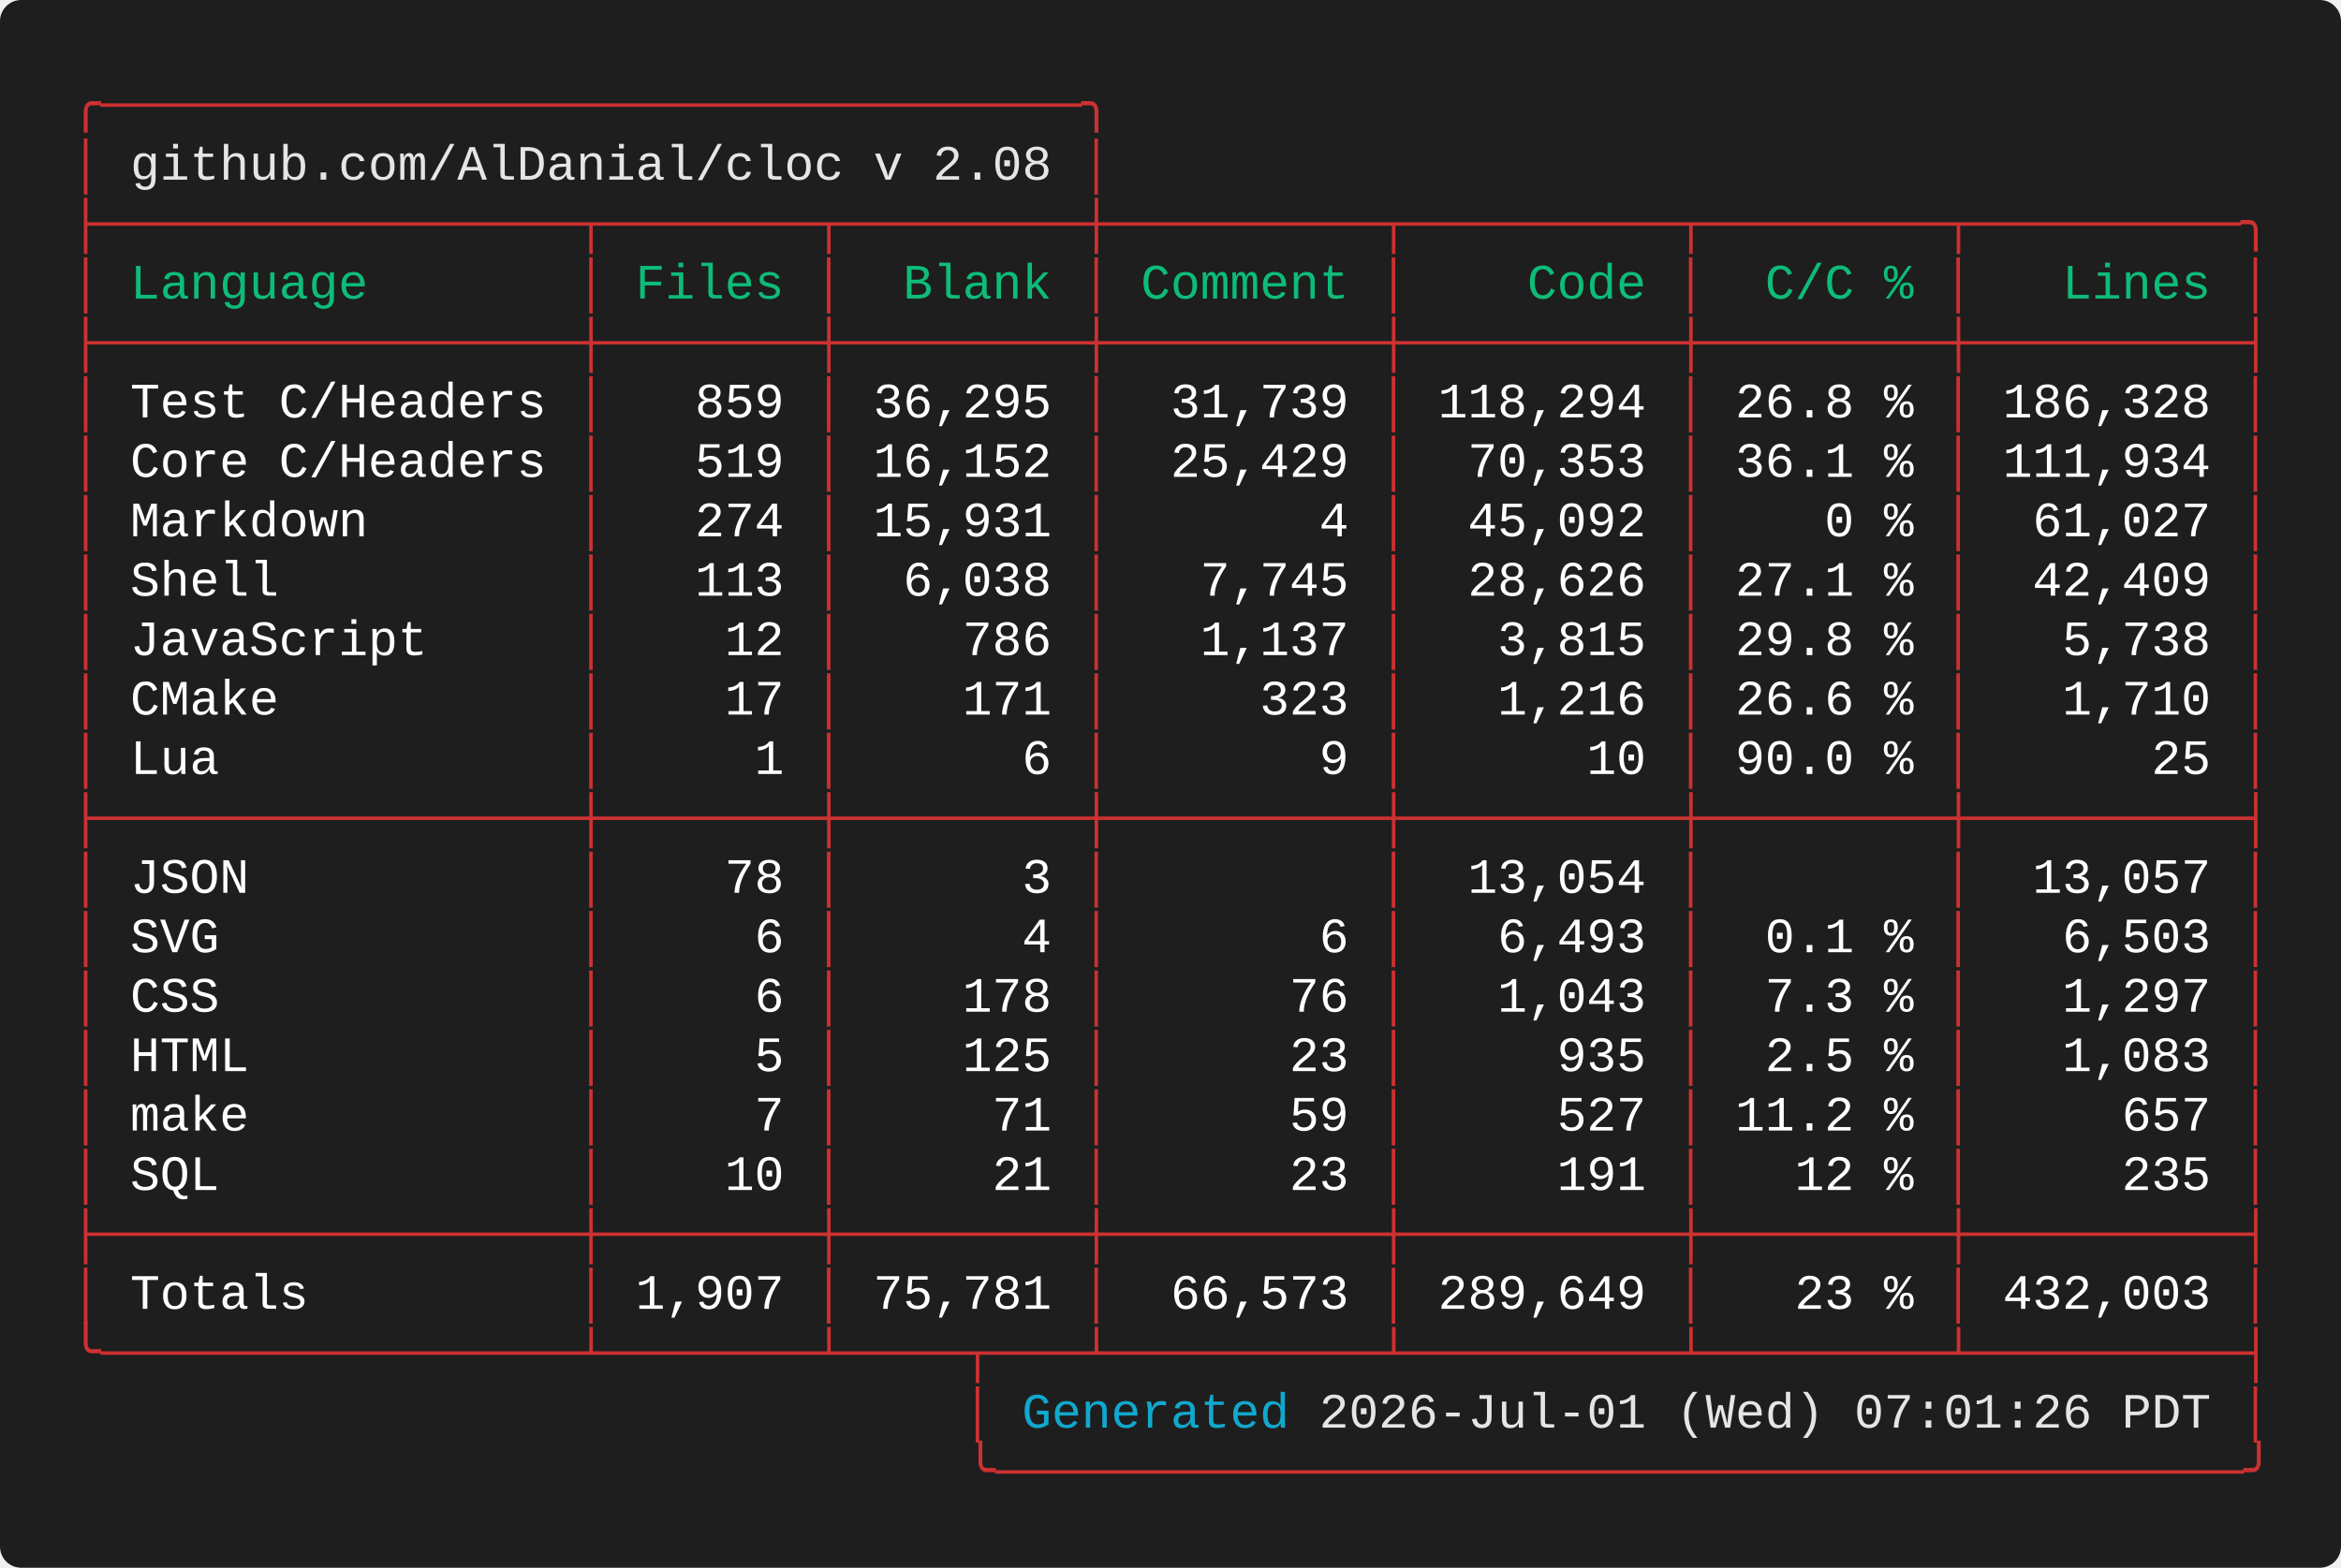
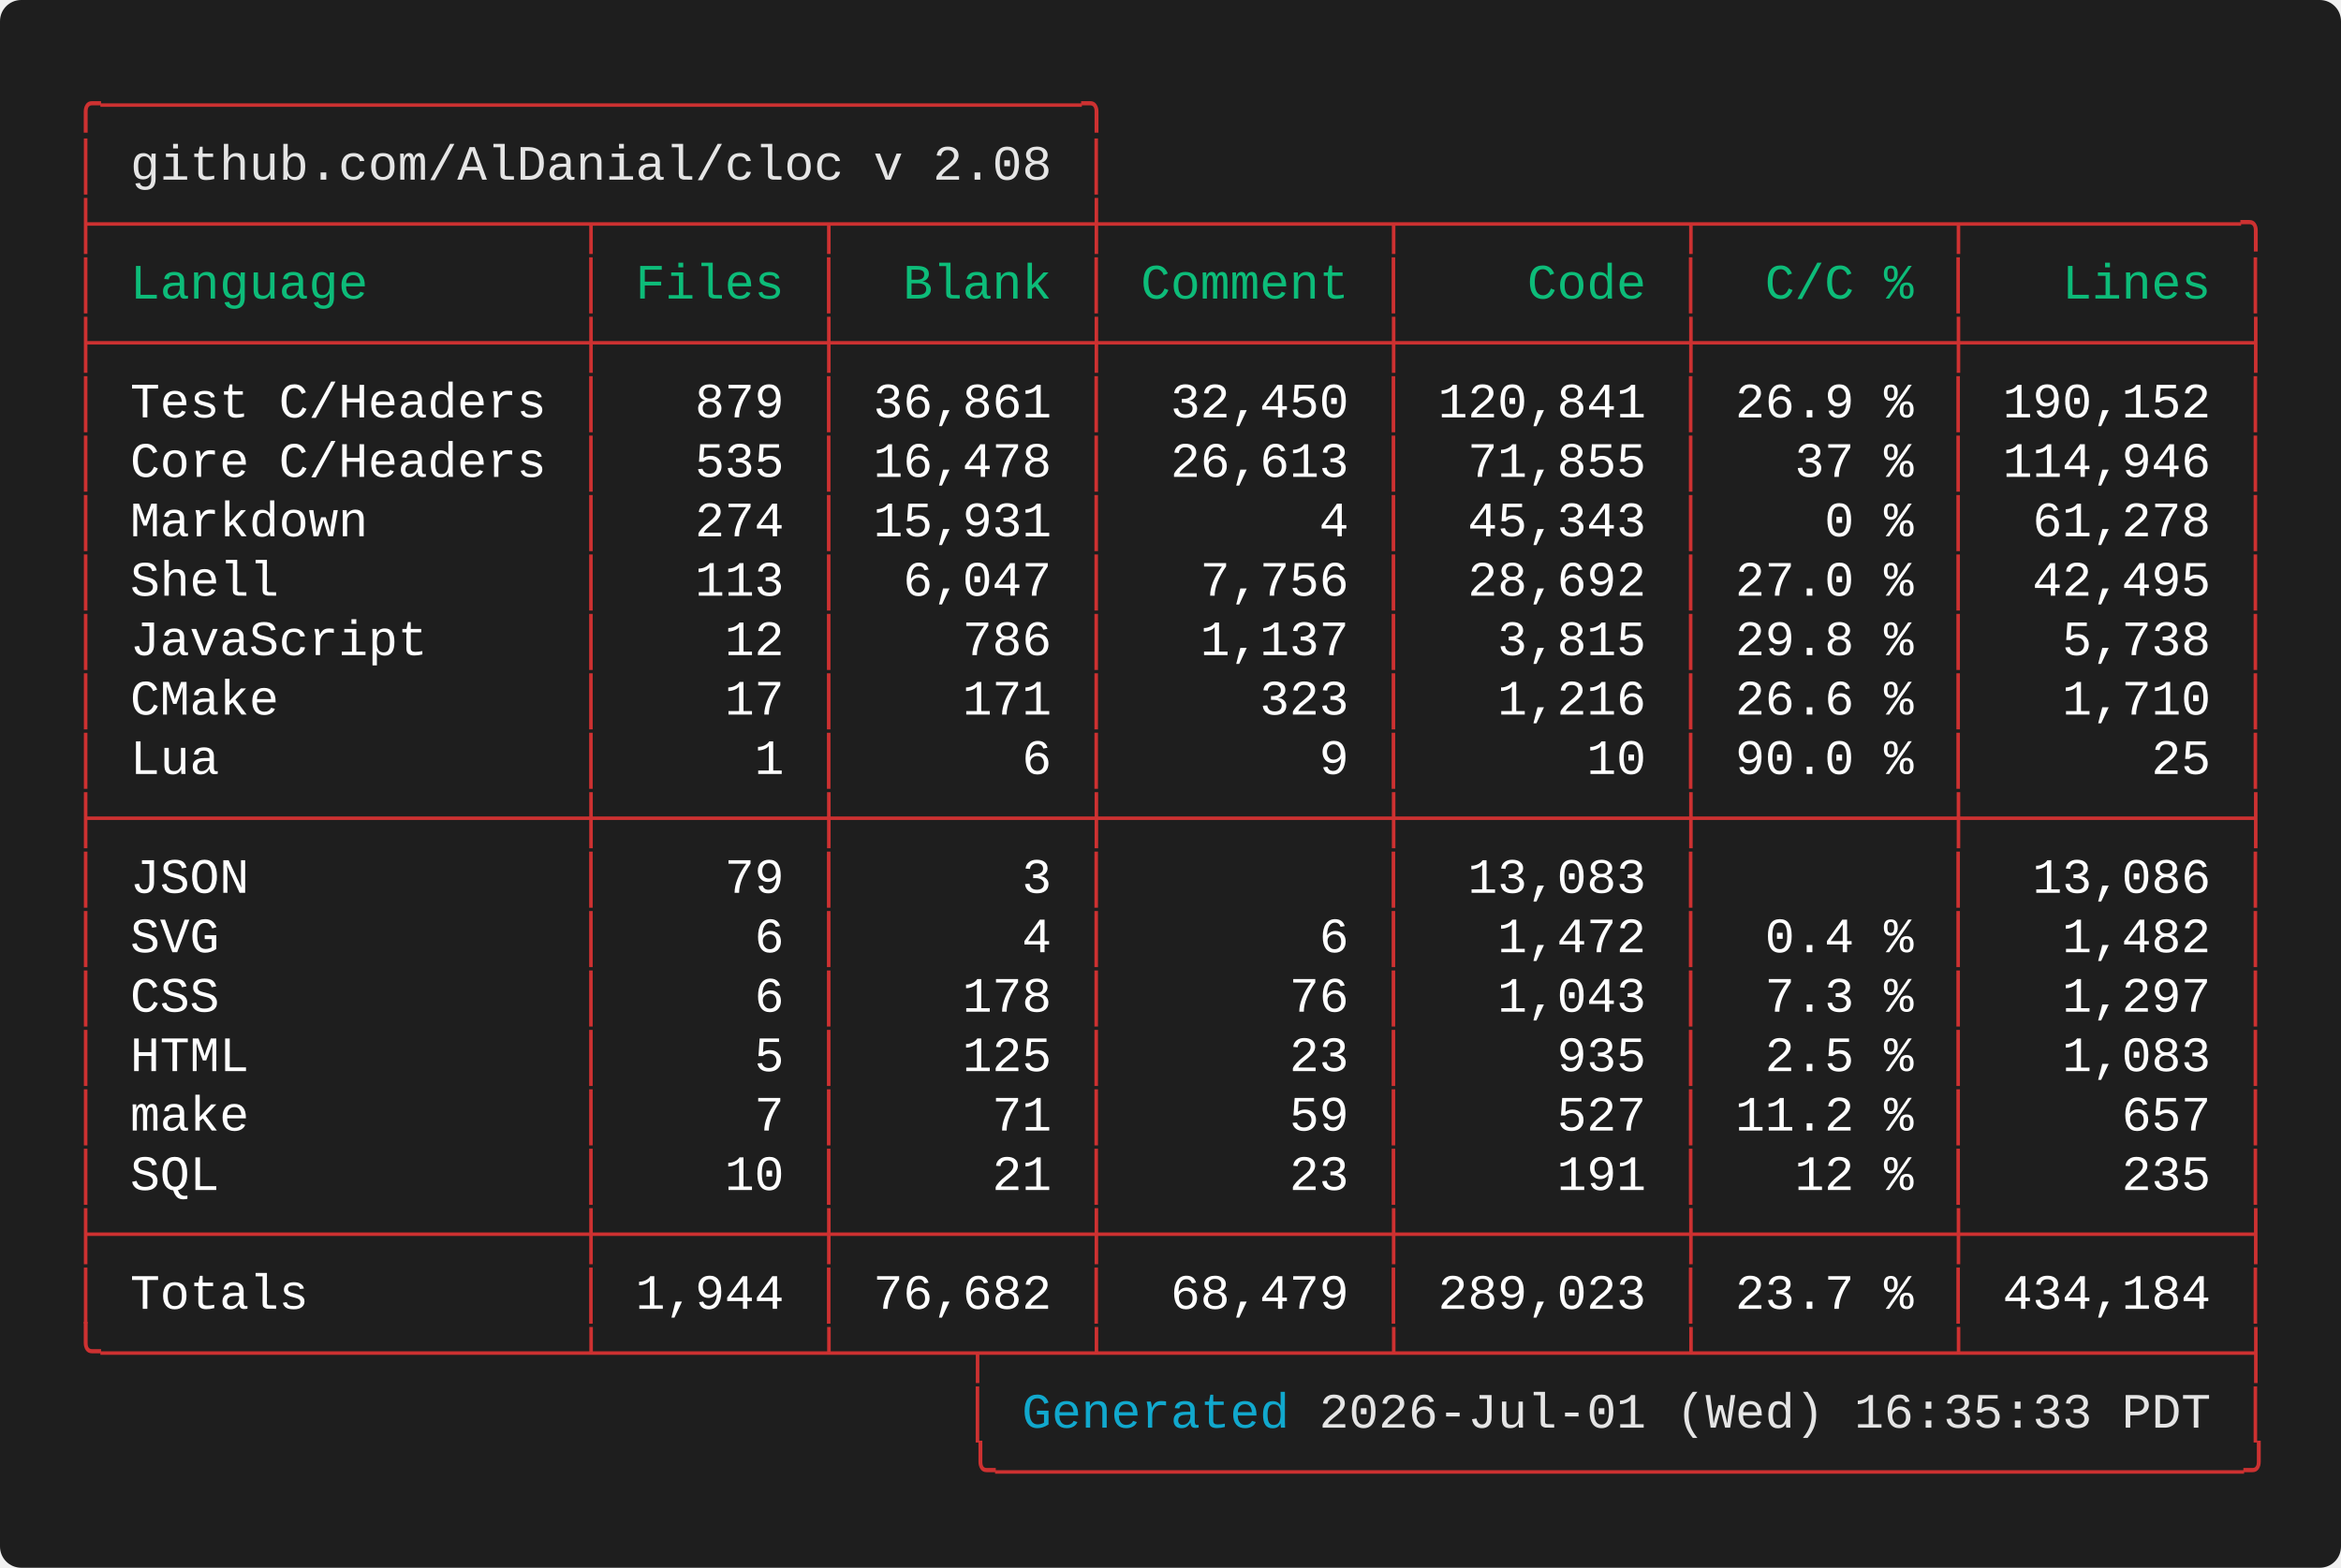
<svg xmlns="http://www.w3.org/2000/svg" width="661.60" height="443.20" viewBox="0 0 661.60 443.20">
  <defs>
    <style type="text/css">.terminal-text { font-family: 'Vanadium Mono Semi-Extended', 'Consolas', 'Monaco', 'Courier New', monospace; }</style>
  </defs>
  <rect width="100%" height="100%" fill="#1e1e1e" rx="6" />
  <text x="20.00" y="34.00" font-size="14" class="terminal-text" xml:space="preserve" textLength="294.00" lengthAdjust="spacingAndGlyphs" fill="#cd3131">╭─────────────────────────────────╮</text>
  <text x="20.00" y="50.80" font-size="14" class="terminal-text" xml:space="preserve" textLength="16.80" lengthAdjust="spacingAndGlyphs" fill="#cd3131">│ </text>
  <text x="36.80" y="50.80" font-size="14" class="terminal-text" xml:space="preserve" textLength="260.40" lengthAdjust="spacingAndGlyphs" fill="#e5e5e5">github.com/AlDanial/cloc v 2.08</text>
  <text x="297.20" y="50.80" font-size="14" class="terminal-text" xml:space="preserve" textLength="8.40" lengthAdjust="spacingAndGlyphs" fill="#ffffff"> </text>
  <text x="305.60" y="50.80" font-size="14" class="terminal-text" xml:space="preserve" textLength="8.40" lengthAdjust="spacingAndGlyphs" fill="#cd3131">│</text>
  <text x="20.00" y="67.60" font-size="14" class="terminal-text" xml:space="preserve" textLength="621.60" lengthAdjust="spacingAndGlyphs" fill="#cd3131">├────────────────┬───────┬────────┼─────────┬─────────┬────────┬─────────╮</text>
  <text x="20.00" y="84.40" font-size="14" class="terminal-text" xml:space="preserve" textLength="8.40" lengthAdjust="spacingAndGlyphs" fill="#cd3131">│</text>
  <text x="28.40" y="84.40" font-size="14" class="terminal-text" xml:space="preserve" textLength="134.40" lengthAdjust="spacingAndGlyphs" fill="#0dbc79"> Language       </text>
  <text x="162.80" y="84.40" font-size="14" class="terminal-text" xml:space="preserve" textLength="8.40" lengthAdjust="spacingAndGlyphs" fill="#cd3131">│</text>
  <text x="171.20" y="84.40" font-size="14" class="terminal-text" xml:space="preserve" textLength="58.80" lengthAdjust="spacingAndGlyphs" fill="#0dbc79"> Files </text>
  <text x="230.00" y="84.40" font-size="14" class="terminal-text" xml:space="preserve" textLength="8.40" lengthAdjust="spacingAndGlyphs" fill="#cd3131">│</text>
  <text x="238.40" y="84.40" font-size="14" class="terminal-text" xml:space="preserve" textLength="67.20" lengthAdjust="spacingAndGlyphs" fill="#0dbc79">  Blank </text>
  <text x="305.60" y="84.40" font-size="14" class="terminal-text" xml:space="preserve" textLength="8.40" lengthAdjust="spacingAndGlyphs" fill="#cd3131">│</text>
  <text x="314.00" y="84.40" font-size="14" class="terminal-text" xml:space="preserve" textLength="75.60" lengthAdjust="spacingAndGlyphs" fill="#0dbc79"> Comment </text>
  <text x="389.60" y="84.40" font-size="14" class="terminal-text" xml:space="preserve" textLength="8.40" lengthAdjust="spacingAndGlyphs" fill="#cd3131">│</text>
  <text x="398.00" y="84.40" font-size="14" class="terminal-text" xml:space="preserve" textLength="75.60" lengthAdjust="spacingAndGlyphs" fill="#0dbc79">    Code </text>
  <text x="473.60" y="84.40" font-size="14" class="terminal-text" xml:space="preserve" textLength="8.40" lengthAdjust="spacingAndGlyphs" fill="#cd3131">│</text>
  <text x="482.00" y="84.40" font-size="14" class="terminal-text" xml:space="preserve" textLength="67.20" lengthAdjust="spacingAndGlyphs" fill="#0dbc79">  C/C % </text>
  <text x="549.20" y="84.40" font-size="14" class="terminal-text" xml:space="preserve" textLength="8.40" lengthAdjust="spacingAndGlyphs" fill="#cd3131">│</text>
  <text x="557.60" y="84.40" font-size="14" class="terminal-text" xml:space="preserve" textLength="75.60" lengthAdjust="spacingAndGlyphs" fill="#0dbc79">   Lines </text>
  <text x="633.20" y="84.40" font-size="14" class="terminal-text" xml:space="preserve" textLength="8.40" lengthAdjust="spacingAndGlyphs" fill="#cd3131">│</text>
  <text x="20.00" y="101.20" font-size="14" class="terminal-text" xml:space="preserve" textLength="621.60" lengthAdjust="spacingAndGlyphs" fill="#cd3131">├────────────────┼───────┼────────┼─────────┼─────────┼────────┼─────────┤</text>
  <text x="20.00" y="118.00" font-size="14" class="terminal-text" xml:space="preserve" textLength="8.40" lengthAdjust="spacingAndGlyphs" fill="#cd3131">│</text>
  <text x="28.40" y="118.00" font-size="14" class="terminal-text" xml:space="preserve" textLength="134.40" lengthAdjust="spacingAndGlyphs" fill="#ffffff"> Test C/Headers </text>
  <text x="162.80" y="118.00" font-size="14" class="terminal-text" xml:space="preserve" textLength="8.40" lengthAdjust="spacingAndGlyphs" fill="#cd3131">│</text>
-   <text x="171.20" y="118.00" font-size="14" class="terminal-text" xml:space="preserve" textLength="58.80" lengthAdjust="spacingAndGlyphs" fill="#ffffff">   859 </text>
+   <text x="171.20" y="118.00" font-size="14" class="terminal-text" xml:space="preserve" textLength="58.80" lengthAdjust="spacingAndGlyphs" fill="#ffffff">   879 </text>
  <text x="230.00" y="118.00" font-size="14" class="terminal-text" xml:space="preserve" textLength="8.40" lengthAdjust="spacingAndGlyphs" fill="#cd3131">│</text>
-   <text x="238.40" y="118.00" font-size="14" class="terminal-text" xml:space="preserve" textLength="67.20" lengthAdjust="spacingAndGlyphs" fill="#ffffff"> 36,295 </text>
+   <text x="238.40" y="118.00" font-size="14" class="terminal-text" xml:space="preserve" textLength="67.20" lengthAdjust="spacingAndGlyphs" fill="#ffffff"> 36,861 </text>
  <text x="305.60" y="118.00" font-size="14" class="terminal-text" xml:space="preserve" textLength="8.40" lengthAdjust="spacingAndGlyphs" fill="#cd3131">│</text>
-   <text x="314.00" y="118.00" font-size="14" class="terminal-text" xml:space="preserve" textLength="75.60" lengthAdjust="spacingAndGlyphs" fill="#ffffff">  31,739 </text>
+   <text x="314.00" y="118.00" font-size="14" class="terminal-text" xml:space="preserve" textLength="75.60" lengthAdjust="spacingAndGlyphs" fill="#ffffff">  32,450 </text>
  <text x="389.60" y="118.00" font-size="14" class="terminal-text" xml:space="preserve" textLength="8.40" lengthAdjust="spacingAndGlyphs" fill="#cd3131">│</text>
-   <text x="398.00" y="118.00" font-size="14" class="terminal-text" xml:space="preserve" textLength="75.60" lengthAdjust="spacingAndGlyphs" fill="#ffffff"> 118,294 </text>
+   <text x="398.00" y="118.00" font-size="14" class="terminal-text" xml:space="preserve" textLength="75.60" lengthAdjust="spacingAndGlyphs" fill="#ffffff"> 120,841 </text>
  <text x="473.60" y="118.00" font-size="14" class="terminal-text" xml:space="preserve" textLength="8.40" lengthAdjust="spacingAndGlyphs" fill="#cd3131">│</text>
-   <text x="482.00" y="118.00" font-size="14" class="terminal-text" xml:space="preserve" textLength="67.20" lengthAdjust="spacingAndGlyphs" fill="#ffffff"> 26.8 % </text>
+   <text x="482.00" y="118.00" font-size="14" class="terminal-text" xml:space="preserve" textLength="67.20" lengthAdjust="spacingAndGlyphs" fill="#ffffff"> 26.9 % </text>
  <text x="549.20" y="118.00" font-size="14" class="terminal-text" xml:space="preserve" textLength="8.40" lengthAdjust="spacingAndGlyphs" fill="#cd3131">│</text>
-   <text x="557.60" y="118.00" font-size="14" class="terminal-text" xml:space="preserve" textLength="75.60" lengthAdjust="spacingAndGlyphs" fill="#ffffff"> 186,328 </text>
+   <text x="557.60" y="118.00" font-size="14" class="terminal-text" xml:space="preserve" textLength="75.60" lengthAdjust="spacingAndGlyphs" fill="#ffffff"> 190,152 </text>
  <text x="633.20" y="118.00" font-size="14" class="terminal-text" xml:space="preserve" textLength="8.40" lengthAdjust="spacingAndGlyphs" fill="#cd3131">│</text>
  <text x="20.00" y="134.80" font-size="14" class="terminal-text" xml:space="preserve" textLength="8.40" lengthAdjust="spacingAndGlyphs" fill="#cd3131">│</text>
  <text x="28.40" y="134.80" font-size="14" class="terminal-text" xml:space="preserve" textLength="134.40" lengthAdjust="spacingAndGlyphs" fill="#ffffff"> Core C/Headers </text>
  <text x="162.80" y="134.80" font-size="14" class="terminal-text" xml:space="preserve" textLength="8.40" lengthAdjust="spacingAndGlyphs" fill="#cd3131">│</text>
-   <text x="171.20" y="134.80" font-size="14" class="terminal-text" xml:space="preserve" textLength="58.80" lengthAdjust="spacingAndGlyphs" fill="#ffffff">   519 </text>
+   <text x="171.20" y="134.80" font-size="14" class="terminal-text" xml:space="preserve" textLength="58.80" lengthAdjust="spacingAndGlyphs" fill="#ffffff">   535 </text>
  <text x="230.00" y="134.80" font-size="14" class="terminal-text" xml:space="preserve" textLength="8.40" lengthAdjust="spacingAndGlyphs" fill="#cd3131">│</text>
-   <text x="238.40" y="134.80" font-size="14" class="terminal-text" xml:space="preserve" textLength="67.20" lengthAdjust="spacingAndGlyphs" fill="#ffffff"> 16,152 </text>
+   <text x="238.40" y="134.80" font-size="14" class="terminal-text" xml:space="preserve" textLength="67.20" lengthAdjust="spacingAndGlyphs" fill="#ffffff"> 16,478 </text>
  <text x="305.60" y="134.80" font-size="14" class="terminal-text" xml:space="preserve" textLength="8.40" lengthAdjust="spacingAndGlyphs" fill="#cd3131">│</text>
-   <text x="314.00" y="134.80" font-size="14" class="terminal-text" xml:space="preserve" textLength="75.60" lengthAdjust="spacingAndGlyphs" fill="#ffffff">  25,429 </text>
+   <text x="314.00" y="134.80" font-size="14" class="terminal-text" xml:space="preserve" textLength="75.60" lengthAdjust="spacingAndGlyphs" fill="#ffffff">  26,613 </text>
  <text x="389.60" y="134.80" font-size="14" class="terminal-text" xml:space="preserve" textLength="8.40" lengthAdjust="spacingAndGlyphs" fill="#cd3131">│</text>
-   <text x="398.00" y="134.80" font-size="14" class="terminal-text" xml:space="preserve" textLength="75.60" lengthAdjust="spacingAndGlyphs" fill="#ffffff">  70,353 </text>
+   <text x="398.00" y="134.80" font-size="14" class="terminal-text" xml:space="preserve" textLength="75.60" lengthAdjust="spacingAndGlyphs" fill="#ffffff">  71,855 </text>
  <text x="473.60" y="134.80" font-size="14" class="terminal-text" xml:space="preserve" textLength="8.40" lengthAdjust="spacingAndGlyphs" fill="#cd3131">│</text>
-   <text x="482.00" y="134.80" font-size="14" class="terminal-text" xml:space="preserve" textLength="67.20" lengthAdjust="spacingAndGlyphs" fill="#ffffff"> 36.1 % </text>
+   <text x="482.00" y="134.80" font-size="14" class="terminal-text" xml:space="preserve" textLength="67.20" lengthAdjust="spacingAndGlyphs" fill="#ffffff">   37 % </text>
  <text x="549.20" y="134.80" font-size="14" class="terminal-text" xml:space="preserve" textLength="8.40" lengthAdjust="spacingAndGlyphs" fill="#cd3131">│</text>
-   <text x="557.60" y="134.80" font-size="14" class="terminal-text" xml:space="preserve" textLength="75.60" lengthAdjust="spacingAndGlyphs" fill="#ffffff"> 111,934 </text>
+   <text x="557.60" y="134.80" font-size="14" class="terminal-text" xml:space="preserve" textLength="75.60" lengthAdjust="spacingAndGlyphs" fill="#ffffff"> 114,946 </text>
  <text x="633.20" y="134.80" font-size="14" class="terminal-text" xml:space="preserve" textLength="8.40" lengthAdjust="spacingAndGlyphs" fill="#cd3131">│</text>
  <text x="20.00" y="151.60" font-size="14" class="terminal-text" xml:space="preserve" textLength="8.40" lengthAdjust="spacingAndGlyphs" fill="#cd3131">│</text>
  <text x="28.40" y="151.60" font-size="14" class="terminal-text" xml:space="preserve" textLength="134.40" lengthAdjust="spacingAndGlyphs" fill="#ffffff"> Markdown       </text>
  <text x="162.80" y="151.60" font-size="14" class="terminal-text" xml:space="preserve" textLength="8.40" lengthAdjust="spacingAndGlyphs" fill="#cd3131">│</text>
  <text x="171.20" y="151.60" font-size="14" class="terminal-text" xml:space="preserve" textLength="58.80" lengthAdjust="spacingAndGlyphs" fill="#ffffff">   274 </text>
  <text x="230.00" y="151.60" font-size="14" class="terminal-text" xml:space="preserve" textLength="8.40" lengthAdjust="spacingAndGlyphs" fill="#cd3131">│</text>
  <text x="238.40" y="151.60" font-size="14" class="terminal-text" xml:space="preserve" textLength="67.20" lengthAdjust="spacingAndGlyphs" fill="#ffffff"> 15,931 </text>
  <text x="305.60" y="151.60" font-size="14" class="terminal-text" xml:space="preserve" textLength="8.40" lengthAdjust="spacingAndGlyphs" fill="#cd3131">│</text>
  <text x="314.00" y="151.60" font-size="14" class="terminal-text" xml:space="preserve" textLength="75.60" lengthAdjust="spacingAndGlyphs" fill="#ffffff">       4 </text>
  <text x="389.60" y="151.60" font-size="14" class="terminal-text" xml:space="preserve" textLength="8.40" lengthAdjust="spacingAndGlyphs" fill="#cd3131">│</text>
-   <text x="398.00" y="151.60" font-size="14" class="terminal-text" xml:space="preserve" textLength="75.60" lengthAdjust="spacingAndGlyphs" fill="#ffffff">  45,092 </text>
+   <text x="398.00" y="151.60" font-size="14" class="terminal-text" xml:space="preserve" textLength="75.60" lengthAdjust="spacingAndGlyphs" fill="#ffffff">  45,343 </text>
  <text x="473.60" y="151.60" font-size="14" class="terminal-text" xml:space="preserve" textLength="8.40" lengthAdjust="spacingAndGlyphs" fill="#cd3131">│</text>
  <text x="482.00" y="151.60" font-size="14" class="terminal-text" xml:space="preserve" textLength="67.20" lengthAdjust="spacingAndGlyphs" fill="#ffffff">    0 % </text>
  <text x="549.20" y="151.60" font-size="14" class="terminal-text" xml:space="preserve" textLength="8.40" lengthAdjust="spacingAndGlyphs" fill="#cd3131">│</text>
-   <text x="557.60" y="151.60" font-size="14" class="terminal-text" xml:space="preserve" textLength="75.60" lengthAdjust="spacingAndGlyphs" fill="#ffffff">  61,027 </text>
+   <text x="557.60" y="151.60" font-size="14" class="terminal-text" xml:space="preserve" textLength="75.60" lengthAdjust="spacingAndGlyphs" fill="#ffffff">  61,278 </text>
  <text x="633.20" y="151.60" font-size="14" class="terminal-text" xml:space="preserve" textLength="8.40" lengthAdjust="spacingAndGlyphs" fill="#cd3131">│</text>
  <text x="20.00" y="168.40" font-size="14" class="terminal-text" xml:space="preserve" textLength="8.40" lengthAdjust="spacingAndGlyphs" fill="#cd3131">│</text>
  <text x="28.40" y="168.40" font-size="14" class="terminal-text" xml:space="preserve" textLength="134.40" lengthAdjust="spacingAndGlyphs" fill="#ffffff"> Shell          </text>
  <text x="162.80" y="168.40" font-size="14" class="terminal-text" xml:space="preserve" textLength="8.40" lengthAdjust="spacingAndGlyphs" fill="#cd3131">│</text>
  <text x="171.20" y="168.40" font-size="14" class="terminal-text" xml:space="preserve" textLength="58.80" lengthAdjust="spacingAndGlyphs" fill="#ffffff">   113 </text>
  <text x="230.00" y="168.40" font-size="14" class="terminal-text" xml:space="preserve" textLength="8.40" lengthAdjust="spacingAndGlyphs" fill="#cd3131">│</text>
-   <text x="238.40" y="168.40" font-size="14" class="terminal-text" xml:space="preserve" textLength="67.20" lengthAdjust="spacingAndGlyphs" fill="#ffffff">  6,038 </text>
+   <text x="238.40" y="168.40" font-size="14" class="terminal-text" xml:space="preserve" textLength="67.20" lengthAdjust="spacingAndGlyphs" fill="#ffffff">  6,047 </text>
  <text x="305.60" y="168.40" font-size="14" class="terminal-text" xml:space="preserve" textLength="8.40" lengthAdjust="spacingAndGlyphs" fill="#cd3131">│</text>
-   <text x="314.00" y="168.40" font-size="14" class="terminal-text" xml:space="preserve" textLength="75.60" lengthAdjust="spacingAndGlyphs" fill="#ffffff">   7,745 </text>
+   <text x="314.00" y="168.40" font-size="14" class="terminal-text" xml:space="preserve" textLength="75.60" lengthAdjust="spacingAndGlyphs" fill="#ffffff">   7,756 </text>
  <text x="389.60" y="168.40" font-size="14" class="terminal-text" xml:space="preserve" textLength="8.40" lengthAdjust="spacingAndGlyphs" fill="#cd3131">│</text>
-   <text x="398.00" y="168.40" font-size="14" class="terminal-text" xml:space="preserve" textLength="75.60" lengthAdjust="spacingAndGlyphs" fill="#ffffff">  28,626 </text>
+   <text x="398.00" y="168.40" font-size="14" class="terminal-text" xml:space="preserve" textLength="75.60" lengthAdjust="spacingAndGlyphs" fill="#ffffff">  28,692 </text>
  <text x="473.60" y="168.40" font-size="14" class="terminal-text" xml:space="preserve" textLength="8.40" lengthAdjust="spacingAndGlyphs" fill="#cd3131">│</text>
-   <text x="482.00" y="168.40" font-size="14" class="terminal-text" xml:space="preserve" textLength="67.20" lengthAdjust="spacingAndGlyphs" fill="#ffffff"> 27.1 % </text>
+   <text x="482.00" y="168.40" font-size="14" class="terminal-text" xml:space="preserve" textLength="67.20" lengthAdjust="spacingAndGlyphs" fill="#ffffff"> 27.0 % </text>
  <text x="549.20" y="168.40" font-size="14" class="terminal-text" xml:space="preserve" textLength="8.40" lengthAdjust="spacingAndGlyphs" fill="#cd3131">│</text>
-   <text x="557.60" y="168.40" font-size="14" class="terminal-text" xml:space="preserve" textLength="75.60" lengthAdjust="spacingAndGlyphs" fill="#ffffff">  42,409 </text>
+   <text x="557.60" y="168.40" font-size="14" class="terminal-text" xml:space="preserve" textLength="75.60" lengthAdjust="spacingAndGlyphs" fill="#ffffff">  42,495 </text>
  <text x="633.20" y="168.40" font-size="14" class="terminal-text" xml:space="preserve" textLength="8.40" lengthAdjust="spacingAndGlyphs" fill="#cd3131">│</text>
  <text x="20.00" y="185.20" font-size="14" class="terminal-text" xml:space="preserve" textLength="8.40" lengthAdjust="spacingAndGlyphs" fill="#cd3131">│</text>
  <text x="28.40" y="185.20" font-size="14" class="terminal-text" xml:space="preserve" textLength="134.40" lengthAdjust="spacingAndGlyphs" fill="#ffffff"> JavaScript     </text>
  <text x="162.80" y="185.20" font-size="14" class="terminal-text" xml:space="preserve" textLength="8.40" lengthAdjust="spacingAndGlyphs" fill="#cd3131">│</text>
  <text x="171.20" y="185.20" font-size="14" class="terminal-text" xml:space="preserve" textLength="58.80" lengthAdjust="spacingAndGlyphs" fill="#ffffff">    12 </text>
  <text x="230.00" y="185.20" font-size="14" class="terminal-text" xml:space="preserve" textLength="8.40" lengthAdjust="spacingAndGlyphs" fill="#cd3131">│</text>
  <text x="238.40" y="185.20" font-size="14" class="terminal-text" xml:space="preserve" textLength="67.20" lengthAdjust="spacingAndGlyphs" fill="#ffffff">    786 </text>
  <text x="305.60" y="185.20" font-size="14" class="terminal-text" xml:space="preserve" textLength="8.40" lengthAdjust="spacingAndGlyphs" fill="#cd3131">│</text>
  <text x="314.00" y="185.20" font-size="14" class="terminal-text" xml:space="preserve" textLength="75.60" lengthAdjust="spacingAndGlyphs" fill="#ffffff">   1,137 </text>
  <text x="389.60" y="185.20" font-size="14" class="terminal-text" xml:space="preserve" textLength="8.40" lengthAdjust="spacingAndGlyphs" fill="#cd3131">│</text>
  <text x="398.00" y="185.20" font-size="14" class="terminal-text" xml:space="preserve" textLength="75.60" lengthAdjust="spacingAndGlyphs" fill="#ffffff">   3,815 </text>
  <text x="473.60" y="185.20" font-size="14" class="terminal-text" xml:space="preserve" textLength="8.40" lengthAdjust="spacingAndGlyphs" fill="#cd3131">│</text>
  <text x="482.00" y="185.20" font-size="14" class="terminal-text" xml:space="preserve" textLength="67.20" lengthAdjust="spacingAndGlyphs" fill="#ffffff"> 29.8 % </text>
  <text x="549.20" y="185.20" font-size="14" class="terminal-text" xml:space="preserve" textLength="8.40" lengthAdjust="spacingAndGlyphs" fill="#cd3131">│</text>
  <text x="557.60" y="185.20" font-size="14" class="terminal-text" xml:space="preserve" textLength="75.60" lengthAdjust="spacingAndGlyphs" fill="#ffffff">   5,738 </text>
  <text x="633.20" y="185.20" font-size="14" class="terminal-text" xml:space="preserve" textLength="8.40" lengthAdjust="spacingAndGlyphs" fill="#cd3131">│</text>
  <text x="20.00" y="202.00" font-size="14" class="terminal-text" xml:space="preserve" textLength="8.40" lengthAdjust="spacingAndGlyphs" fill="#cd3131">│</text>
  <text x="28.40" y="202.00" font-size="14" class="terminal-text" xml:space="preserve" textLength="134.40" lengthAdjust="spacingAndGlyphs" fill="#ffffff"> CMake          </text>
  <text x="162.80" y="202.00" font-size="14" class="terminal-text" xml:space="preserve" textLength="8.40" lengthAdjust="spacingAndGlyphs" fill="#cd3131">│</text>
  <text x="171.20" y="202.00" font-size="14" class="terminal-text" xml:space="preserve" textLength="58.80" lengthAdjust="spacingAndGlyphs" fill="#ffffff">    17 </text>
  <text x="230.00" y="202.00" font-size="14" class="terminal-text" xml:space="preserve" textLength="8.40" lengthAdjust="spacingAndGlyphs" fill="#cd3131">│</text>
  <text x="238.40" y="202.00" font-size="14" class="terminal-text" xml:space="preserve" textLength="67.20" lengthAdjust="spacingAndGlyphs" fill="#ffffff">    171 </text>
  <text x="305.60" y="202.00" font-size="14" class="terminal-text" xml:space="preserve" textLength="8.40" lengthAdjust="spacingAndGlyphs" fill="#cd3131">│</text>
  <text x="314.00" y="202.00" font-size="14" class="terminal-text" xml:space="preserve" textLength="75.60" lengthAdjust="spacingAndGlyphs" fill="#ffffff">     323 </text>
  <text x="389.60" y="202.00" font-size="14" class="terminal-text" xml:space="preserve" textLength="8.40" lengthAdjust="spacingAndGlyphs" fill="#cd3131">│</text>
  <text x="398.00" y="202.00" font-size="14" class="terminal-text" xml:space="preserve" textLength="75.60" lengthAdjust="spacingAndGlyphs" fill="#ffffff">   1,216 </text>
  <text x="473.60" y="202.00" font-size="14" class="terminal-text" xml:space="preserve" textLength="8.40" lengthAdjust="spacingAndGlyphs" fill="#cd3131">│</text>
  <text x="482.00" y="202.00" font-size="14" class="terminal-text" xml:space="preserve" textLength="67.20" lengthAdjust="spacingAndGlyphs" fill="#ffffff"> 26.6 % </text>
  <text x="549.20" y="202.00" font-size="14" class="terminal-text" xml:space="preserve" textLength="8.40" lengthAdjust="spacingAndGlyphs" fill="#cd3131">│</text>
  <text x="557.60" y="202.00" font-size="14" class="terminal-text" xml:space="preserve" textLength="75.60" lengthAdjust="spacingAndGlyphs" fill="#ffffff">   1,710 </text>
  <text x="633.20" y="202.00" font-size="14" class="terminal-text" xml:space="preserve" textLength="8.40" lengthAdjust="spacingAndGlyphs" fill="#cd3131">│</text>
  <text x="20.00" y="218.80" font-size="14" class="terminal-text" xml:space="preserve" textLength="8.40" lengthAdjust="spacingAndGlyphs" fill="#cd3131">│</text>
  <text x="28.40" y="218.80" font-size="14" class="terminal-text" xml:space="preserve" textLength="134.40" lengthAdjust="spacingAndGlyphs" fill="#ffffff"> Lua            </text>
  <text x="162.80" y="218.80" font-size="14" class="terminal-text" xml:space="preserve" textLength="8.40" lengthAdjust="spacingAndGlyphs" fill="#cd3131">│</text>
  <text x="171.20" y="218.80" font-size="14" class="terminal-text" xml:space="preserve" textLength="58.80" lengthAdjust="spacingAndGlyphs" fill="#ffffff">     1 </text>
  <text x="230.00" y="218.80" font-size="14" class="terminal-text" xml:space="preserve" textLength="8.40" lengthAdjust="spacingAndGlyphs" fill="#cd3131">│</text>
  <text x="238.40" y="218.80" font-size="14" class="terminal-text" xml:space="preserve" textLength="67.20" lengthAdjust="spacingAndGlyphs" fill="#ffffff">      6 </text>
  <text x="305.60" y="218.80" font-size="14" class="terminal-text" xml:space="preserve" textLength="8.40" lengthAdjust="spacingAndGlyphs" fill="#cd3131">│</text>
  <text x="314.00" y="218.80" font-size="14" class="terminal-text" xml:space="preserve" textLength="75.60" lengthAdjust="spacingAndGlyphs" fill="#ffffff">       9 </text>
  <text x="389.60" y="218.80" font-size="14" class="terminal-text" xml:space="preserve" textLength="8.40" lengthAdjust="spacingAndGlyphs" fill="#cd3131">│</text>
  <text x="398.00" y="218.80" font-size="14" class="terminal-text" xml:space="preserve" textLength="75.60" lengthAdjust="spacingAndGlyphs" fill="#ffffff">      10 </text>
  <text x="473.60" y="218.80" font-size="14" class="terminal-text" xml:space="preserve" textLength="8.40" lengthAdjust="spacingAndGlyphs" fill="#cd3131">│</text>
  <text x="482.00" y="218.80" font-size="14" class="terminal-text" xml:space="preserve" textLength="67.20" lengthAdjust="spacingAndGlyphs" fill="#ffffff"> 90.0 % </text>
  <text x="549.20" y="218.80" font-size="14" class="terminal-text" xml:space="preserve" textLength="8.40" lengthAdjust="spacingAndGlyphs" fill="#cd3131">│</text>
  <text x="557.60" y="218.80" font-size="14" class="terminal-text" xml:space="preserve" textLength="75.60" lengthAdjust="spacingAndGlyphs" fill="#ffffff">      25 </text>
  <text x="633.20" y="218.80" font-size="14" class="terminal-text" xml:space="preserve" textLength="8.40" lengthAdjust="spacingAndGlyphs" fill="#cd3131">│</text>
  <text x="20.00" y="235.60" font-size="14" class="terminal-text" xml:space="preserve" textLength="621.60" lengthAdjust="spacingAndGlyphs" fill="#cd3131">├────────────────┼───────┼────────┼─────────┼─────────┼────────┼─────────┤</text>
  <text x="20.00" y="252.40" font-size="14" class="terminal-text" xml:space="preserve" textLength="8.40" lengthAdjust="spacingAndGlyphs" fill="#cd3131">│</text>
  <text x="28.40" y="252.40" font-size="14" class="terminal-text" xml:space="preserve" textLength="134.40" lengthAdjust="spacingAndGlyphs" fill="#ffffff"> JSON           </text>
  <text x="162.80" y="252.40" font-size="14" class="terminal-text" xml:space="preserve" textLength="8.40" lengthAdjust="spacingAndGlyphs" fill="#cd3131">│</text>
-   <text x="171.20" y="252.40" font-size="14" class="terminal-text" xml:space="preserve" textLength="58.80" lengthAdjust="spacingAndGlyphs" fill="#ffffff">    78 </text>
+   <text x="171.20" y="252.40" font-size="14" class="terminal-text" xml:space="preserve" textLength="58.80" lengthAdjust="spacingAndGlyphs" fill="#ffffff">    79 </text>
  <text x="230.00" y="252.40" font-size="14" class="terminal-text" xml:space="preserve" textLength="8.40" lengthAdjust="spacingAndGlyphs" fill="#cd3131">│</text>
  <text x="238.40" y="252.40" font-size="14" class="terminal-text" xml:space="preserve" textLength="67.20" lengthAdjust="spacingAndGlyphs" fill="#ffffff">      3 </text>
  <text x="305.60" y="252.40" font-size="14" class="terminal-text" xml:space="preserve" textLength="8.40" lengthAdjust="spacingAndGlyphs" fill="#cd3131">│</text>
  <text x="314.00" y="252.40" font-size="14" class="terminal-text" xml:space="preserve" textLength="75.60" lengthAdjust="spacingAndGlyphs" fill="#ffffff">         </text>
  <text x="389.60" y="252.40" font-size="14" class="terminal-text" xml:space="preserve" textLength="8.40" lengthAdjust="spacingAndGlyphs" fill="#cd3131">│</text>
-   <text x="398.00" y="252.40" font-size="14" class="terminal-text" xml:space="preserve" textLength="75.60" lengthAdjust="spacingAndGlyphs" fill="#ffffff">  13,054 </text>
+   <text x="398.00" y="252.40" font-size="14" class="terminal-text" xml:space="preserve" textLength="75.60" lengthAdjust="spacingAndGlyphs" fill="#ffffff">  13,083 </text>
  <text x="473.60" y="252.40" font-size="14" class="terminal-text" xml:space="preserve" textLength="8.40" lengthAdjust="spacingAndGlyphs" fill="#cd3131">│</text>
  <text x="482.00" y="252.40" font-size="14" class="terminal-text" xml:space="preserve" textLength="67.20" lengthAdjust="spacingAndGlyphs" fill="#ffffff">        </text>
  <text x="549.20" y="252.40" font-size="14" class="terminal-text" xml:space="preserve" textLength="8.40" lengthAdjust="spacingAndGlyphs" fill="#cd3131">│</text>
-   <text x="557.60" y="252.40" font-size="14" class="terminal-text" xml:space="preserve" textLength="75.60" lengthAdjust="spacingAndGlyphs" fill="#ffffff">  13,057 </text>
+   <text x="557.60" y="252.40" font-size="14" class="terminal-text" xml:space="preserve" textLength="75.60" lengthAdjust="spacingAndGlyphs" fill="#ffffff">  13,086 </text>
  <text x="633.20" y="252.40" font-size="14" class="terminal-text" xml:space="preserve" textLength="8.40" lengthAdjust="spacingAndGlyphs" fill="#cd3131">│</text>
  <text x="20.00" y="269.20" font-size="14" class="terminal-text" xml:space="preserve" textLength="8.40" lengthAdjust="spacingAndGlyphs" fill="#cd3131">│</text>
  <text x="28.40" y="269.20" font-size="14" class="terminal-text" xml:space="preserve" textLength="134.40" lengthAdjust="spacingAndGlyphs" fill="#ffffff"> SVG            </text>
  <text x="162.80" y="269.20" font-size="14" class="terminal-text" xml:space="preserve" textLength="8.40" lengthAdjust="spacingAndGlyphs" fill="#cd3131">│</text>
  <text x="171.20" y="269.20" font-size="14" class="terminal-text" xml:space="preserve" textLength="58.80" lengthAdjust="spacingAndGlyphs" fill="#ffffff">     6 </text>
  <text x="230.00" y="269.20" font-size="14" class="terminal-text" xml:space="preserve" textLength="8.40" lengthAdjust="spacingAndGlyphs" fill="#cd3131">│</text>
  <text x="238.40" y="269.20" font-size="14" class="terminal-text" xml:space="preserve" textLength="67.20" lengthAdjust="spacingAndGlyphs" fill="#ffffff">      4 </text>
  <text x="305.60" y="269.20" font-size="14" class="terminal-text" xml:space="preserve" textLength="8.40" lengthAdjust="spacingAndGlyphs" fill="#cd3131">│</text>
  <text x="314.00" y="269.20" font-size="14" class="terminal-text" xml:space="preserve" textLength="75.60" lengthAdjust="spacingAndGlyphs" fill="#ffffff">       6 </text>
  <text x="389.60" y="269.20" font-size="14" class="terminal-text" xml:space="preserve" textLength="8.40" lengthAdjust="spacingAndGlyphs" fill="#cd3131">│</text>
-   <text x="398.00" y="269.20" font-size="14" class="terminal-text" xml:space="preserve" textLength="75.60" lengthAdjust="spacingAndGlyphs" fill="#ffffff">   6,493 </text>
+   <text x="398.00" y="269.20" font-size="14" class="terminal-text" xml:space="preserve" textLength="75.60" lengthAdjust="spacingAndGlyphs" fill="#ffffff">   1,472 </text>
  <text x="473.60" y="269.20" font-size="14" class="terminal-text" xml:space="preserve" textLength="8.40" lengthAdjust="spacingAndGlyphs" fill="#cd3131">│</text>
-   <text x="482.00" y="269.20" font-size="14" class="terminal-text" xml:space="preserve" textLength="67.20" lengthAdjust="spacingAndGlyphs" fill="#ffffff">  0.1 % </text>
+   <text x="482.00" y="269.20" font-size="14" class="terminal-text" xml:space="preserve" textLength="67.20" lengthAdjust="spacingAndGlyphs" fill="#ffffff">  0.4 % </text>
  <text x="549.20" y="269.20" font-size="14" class="terminal-text" xml:space="preserve" textLength="8.40" lengthAdjust="spacingAndGlyphs" fill="#cd3131">│</text>
-   <text x="557.60" y="269.20" font-size="14" class="terminal-text" xml:space="preserve" textLength="75.60" lengthAdjust="spacingAndGlyphs" fill="#ffffff">   6,503 </text>
+   <text x="557.60" y="269.20" font-size="14" class="terminal-text" xml:space="preserve" textLength="75.60" lengthAdjust="spacingAndGlyphs" fill="#ffffff">   1,482 </text>
  <text x="633.20" y="269.20" font-size="14" class="terminal-text" xml:space="preserve" textLength="8.40" lengthAdjust="spacingAndGlyphs" fill="#cd3131">│</text>
  <text x="20.00" y="286.00" font-size="14" class="terminal-text" xml:space="preserve" textLength="8.40" lengthAdjust="spacingAndGlyphs" fill="#cd3131">│</text>
  <text x="28.40" y="286.00" font-size="14" class="terminal-text" xml:space="preserve" textLength="134.40" lengthAdjust="spacingAndGlyphs" fill="#ffffff"> CSS            </text>
  <text x="162.80" y="286.00" font-size="14" class="terminal-text" xml:space="preserve" textLength="8.40" lengthAdjust="spacingAndGlyphs" fill="#cd3131">│</text>
  <text x="171.20" y="286.00" font-size="14" class="terminal-text" xml:space="preserve" textLength="58.80" lengthAdjust="spacingAndGlyphs" fill="#ffffff">     6 </text>
  <text x="230.00" y="286.00" font-size="14" class="terminal-text" xml:space="preserve" textLength="8.40" lengthAdjust="spacingAndGlyphs" fill="#cd3131">│</text>
  <text x="238.40" y="286.00" font-size="14" class="terminal-text" xml:space="preserve" textLength="67.20" lengthAdjust="spacingAndGlyphs" fill="#ffffff">    178 </text>
  <text x="305.60" y="286.00" font-size="14" class="terminal-text" xml:space="preserve" textLength="8.40" lengthAdjust="spacingAndGlyphs" fill="#cd3131">│</text>
  <text x="314.00" y="286.00" font-size="14" class="terminal-text" xml:space="preserve" textLength="75.60" lengthAdjust="spacingAndGlyphs" fill="#ffffff">      76 </text>
  <text x="389.60" y="286.00" font-size="14" class="terminal-text" xml:space="preserve" textLength="8.40" lengthAdjust="spacingAndGlyphs" fill="#cd3131">│</text>
  <text x="398.00" y="286.00" font-size="14" class="terminal-text" xml:space="preserve" textLength="75.60" lengthAdjust="spacingAndGlyphs" fill="#ffffff">   1,043 </text>
  <text x="473.60" y="286.00" font-size="14" class="terminal-text" xml:space="preserve" textLength="8.40" lengthAdjust="spacingAndGlyphs" fill="#cd3131">│</text>
  <text x="482.00" y="286.00" font-size="14" class="terminal-text" xml:space="preserve" textLength="67.20" lengthAdjust="spacingAndGlyphs" fill="#ffffff">  7.3 % </text>
  <text x="549.20" y="286.00" font-size="14" class="terminal-text" xml:space="preserve" textLength="8.40" lengthAdjust="spacingAndGlyphs" fill="#cd3131">│</text>
  <text x="557.60" y="286.00" font-size="14" class="terminal-text" xml:space="preserve" textLength="75.60" lengthAdjust="spacingAndGlyphs" fill="#ffffff">   1,297 </text>
  <text x="633.20" y="286.00" font-size="14" class="terminal-text" xml:space="preserve" textLength="8.40" lengthAdjust="spacingAndGlyphs" fill="#cd3131">│</text>
  <text x="20.00" y="302.80" font-size="14" class="terminal-text" xml:space="preserve" textLength="8.40" lengthAdjust="spacingAndGlyphs" fill="#cd3131">│</text>
  <text x="28.40" y="302.80" font-size="14" class="terminal-text" xml:space="preserve" textLength="134.40" lengthAdjust="spacingAndGlyphs" fill="#ffffff"> HTML           </text>
  <text x="162.80" y="302.80" font-size="14" class="terminal-text" xml:space="preserve" textLength="8.40" lengthAdjust="spacingAndGlyphs" fill="#cd3131">│</text>
  <text x="171.20" y="302.80" font-size="14" class="terminal-text" xml:space="preserve" textLength="58.80" lengthAdjust="spacingAndGlyphs" fill="#ffffff">     5 </text>
  <text x="230.00" y="302.80" font-size="14" class="terminal-text" xml:space="preserve" textLength="8.40" lengthAdjust="spacingAndGlyphs" fill="#cd3131">│</text>
  <text x="238.40" y="302.80" font-size="14" class="terminal-text" xml:space="preserve" textLength="67.20" lengthAdjust="spacingAndGlyphs" fill="#ffffff">    125 </text>
  <text x="305.60" y="302.80" font-size="14" class="terminal-text" xml:space="preserve" textLength="8.40" lengthAdjust="spacingAndGlyphs" fill="#cd3131">│</text>
  <text x="314.00" y="302.80" font-size="14" class="terminal-text" xml:space="preserve" textLength="75.60" lengthAdjust="spacingAndGlyphs" fill="#ffffff">      23 </text>
  <text x="389.60" y="302.80" font-size="14" class="terminal-text" xml:space="preserve" textLength="8.40" lengthAdjust="spacingAndGlyphs" fill="#cd3131">│</text>
  <text x="398.00" y="302.80" font-size="14" class="terminal-text" xml:space="preserve" textLength="75.60" lengthAdjust="spacingAndGlyphs" fill="#ffffff">     935 </text>
  <text x="473.60" y="302.80" font-size="14" class="terminal-text" xml:space="preserve" textLength="8.40" lengthAdjust="spacingAndGlyphs" fill="#cd3131">│</text>
  <text x="482.00" y="302.80" font-size="14" class="terminal-text" xml:space="preserve" textLength="67.20" lengthAdjust="spacingAndGlyphs" fill="#ffffff">  2.5 % </text>
  <text x="549.20" y="302.80" font-size="14" class="terminal-text" xml:space="preserve" textLength="8.40" lengthAdjust="spacingAndGlyphs" fill="#cd3131">│</text>
  <text x="557.60" y="302.80" font-size="14" class="terminal-text" xml:space="preserve" textLength="75.60" lengthAdjust="spacingAndGlyphs" fill="#ffffff">   1,083 </text>
  <text x="633.20" y="302.80" font-size="14" class="terminal-text" xml:space="preserve" textLength="8.40" lengthAdjust="spacingAndGlyphs" fill="#cd3131">│</text>
  <text x="20.00" y="319.60" font-size="14" class="terminal-text" xml:space="preserve" textLength="8.40" lengthAdjust="spacingAndGlyphs" fill="#cd3131">│</text>
  <text x="28.40" y="319.60" font-size="14" class="terminal-text" xml:space="preserve" textLength="134.40" lengthAdjust="spacingAndGlyphs" fill="#ffffff"> make           </text>
  <text x="162.80" y="319.60" font-size="14" class="terminal-text" xml:space="preserve" textLength="8.40" lengthAdjust="spacingAndGlyphs" fill="#cd3131">│</text>
  <text x="171.20" y="319.60" font-size="14" class="terminal-text" xml:space="preserve" textLength="58.80" lengthAdjust="spacingAndGlyphs" fill="#ffffff">     7 </text>
  <text x="230.00" y="319.60" font-size="14" class="terminal-text" xml:space="preserve" textLength="8.40" lengthAdjust="spacingAndGlyphs" fill="#cd3131">│</text>
  <text x="238.40" y="319.60" font-size="14" class="terminal-text" xml:space="preserve" textLength="67.20" lengthAdjust="spacingAndGlyphs" fill="#ffffff">     71 </text>
  <text x="305.60" y="319.60" font-size="14" class="terminal-text" xml:space="preserve" textLength="8.40" lengthAdjust="spacingAndGlyphs" fill="#cd3131">│</text>
  <text x="314.00" y="319.60" font-size="14" class="terminal-text" xml:space="preserve" textLength="75.60" lengthAdjust="spacingAndGlyphs" fill="#ffffff">      59 </text>
  <text x="389.60" y="319.60" font-size="14" class="terminal-text" xml:space="preserve" textLength="8.40" lengthAdjust="spacingAndGlyphs" fill="#cd3131">│</text>
  <text x="398.00" y="319.60" font-size="14" class="terminal-text" xml:space="preserve" textLength="75.60" lengthAdjust="spacingAndGlyphs" fill="#ffffff">     527 </text>
  <text x="473.60" y="319.60" font-size="14" class="terminal-text" xml:space="preserve" textLength="8.40" lengthAdjust="spacingAndGlyphs" fill="#cd3131">│</text>
  <text x="482.00" y="319.60" font-size="14" class="terminal-text" xml:space="preserve" textLength="67.20" lengthAdjust="spacingAndGlyphs" fill="#ffffff"> 11.2 % </text>
  <text x="549.20" y="319.60" font-size="14" class="terminal-text" xml:space="preserve" textLength="8.40" lengthAdjust="spacingAndGlyphs" fill="#cd3131">│</text>
  <text x="557.60" y="319.60" font-size="14" class="terminal-text" xml:space="preserve" textLength="75.60" lengthAdjust="spacingAndGlyphs" fill="#ffffff">     657 </text>
  <text x="633.20" y="319.60" font-size="14" class="terminal-text" xml:space="preserve" textLength="8.40" lengthAdjust="spacingAndGlyphs" fill="#cd3131">│</text>
  <text x="20.00" y="336.40" font-size="14" class="terminal-text" xml:space="preserve" textLength="8.40" lengthAdjust="spacingAndGlyphs" fill="#cd3131">│</text>
  <text x="28.40" y="336.40" font-size="14" class="terminal-text" xml:space="preserve" textLength="134.40" lengthAdjust="spacingAndGlyphs" fill="#ffffff"> SQL            </text>
  <text x="162.80" y="336.40" font-size="14" class="terminal-text" xml:space="preserve" textLength="8.40" lengthAdjust="spacingAndGlyphs" fill="#cd3131">│</text>
  <text x="171.20" y="336.40" font-size="14" class="terminal-text" xml:space="preserve" textLength="58.80" lengthAdjust="spacingAndGlyphs" fill="#ffffff">    10 </text>
  <text x="230.00" y="336.40" font-size="14" class="terminal-text" xml:space="preserve" textLength="8.40" lengthAdjust="spacingAndGlyphs" fill="#cd3131">│</text>
  <text x="238.40" y="336.40" font-size="14" class="terminal-text" xml:space="preserve" textLength="67.20" lengthAdjust="spacingAndGlyphs" fill="#ffffff">     21 </text>
  <text x="305.60" y="336.40" font-size="14" class="terminal-text" xml:space="preserve" textLength="8.40" lengthAdjust="spacingAndGlyphs" fill="#cd3131">│</text>
  <text x="314.00" y="336.40" font-size="14" class="terminal-text" xml:space="preserve" textLength="75.60" lengthAdjust="spacingAndGlyphs" fill="#ffffff">      23 </text>
  <text x="389.60" y="336.40" font-size="14" class="terminal-text" xml:space="preserve" textLength="8.40" lengthAdjust="spacingAndGlyphs" fill="#cd3131">│</text>
  <text x="398.00" y="336.40" font-size="14" class="terminal-text" xml:space="preserve" textLength="75.60" lengthAdjust="spacingAndGlyphs" fill="#ffffff">     191 </text>
  <text x="473.60" y="336.40" font-size="14" class="terminal-text" xml:space="preserve" textLength="8.40" lengthAdjust="spacingAndGlyphs" fill="#cd3131">│</text>
  <text x="482.00" y="336.40" font-size="14" class="terminal-text" xml:space="preserve" textLength="67.20" lengthAdjust="spacingAndGlyphs" fill="#ffffff">   12 % </text>
  <text x="549.20" y="336.40" font-size="14" class="terminal-text" xml:space="preserve" textLength="8.40" lengthAdjust="spacingAndGlyphs" fill="#cd3131">│</text>
  <text x="557.60" y="336.40" font-size="14" class="terminal-text" xml:space="preserve" textLength="75.60" lengthAdjust="spacingAndGlyphs" fill="#ffffff">     235 </text>
  <text x="633.20" y="336.40" font-size="14" class="terminal-text" xml:space="preserve" textLength="8.40" lengthAdjust="spacingAndGlyphs" fill="#cd3131">│</text>
  <text x="20.00" y="353.20" font-size="14" class="terminal-text" xml:space="preserve" textLength="621.60" lengthAdjust="spacingAndGlyphs" fill="#cd3131">├────────────────┼───────┼────────┼─────────┼─────────┼────────┼─────────┤</text>
  <text x="20.00" y="370.00" font-size="14" class="terminal-text" xml:space="preserve" textLength="8.40" lengthAdjust="spacingAndGlyphs" fill="#cd3131">│</text>
  <text x="28.40" y="370.00" font-size="14" class="terminal-text" xml:space="preserve" textLength="134.40" lengthAdjust="spacingAndGlyphs" fill="#ffffff"> Totals         </text>
  <text x="162.80" y="370.00" font-size="14" class="terminal-text" xml:space="preserve" textLength="8.40" lengthAdjust="spacingAndGlyphs" fill="#cd3131">│</text>
-   <text x="171.20" y="370.00" font-size="14" class="terminal-text" xml:space="preserve" textLength="58.80" lengthAdjust="spacingAndGlyphs" fill="#ffffff"> 1,907 </text>
+   <text x="171.20" y="370.00" font-size="14" class="terminal-text" xml:space="preserve" textLength="58.80" lengthAdjust="spacingAndGlyphs" fill="#ffffff"> 1,944 </text>
  <text x="230.00" y="370.00" font-size="14" class="terminal-text" xml:space="preserve" textLength="8.40" lengthAdjust="spacingAndGlyphs" fill="#cd3131">│</text>
-   <text x="238.40" y="370.00" font-size="14" class="terminal-text" xml:space="preserve" textLength="67.20" lengthAdjust="spacingAndGlyphs" fill="#ffffff"> 75,781 </text>
+   <text x="238.40" y="370.00" font-size="14" class="terminal-text" xml:space="preserve" textLength="67.20" lengthAdjust="spacingAndGlyphs" fill="#ffffff"> 76,682 </text>
  <text x="305.60" y="370.00" font-size="14" class="terminal-text" xml:space="preserve" textLength="8.40" lengthAdjust="spacingAndGlyphs" fill="#cd3131">│</text>
-   <text x="314.00" y="370.00" font-size="14" class="terminal-text" xml:space="preserve" textLength="75.60" lengthAdjust="spacingAndGlyphs" fill="#ffffff">  66,573 </text>
+   <text x="314.00" y="370.00" font-size="14" class="terminal-text" xml:space="preserve" textLength="75.60" lengthAdjust="spacingAndGlyphs" fill="#ffffff">  68,479 </text>
  <text x="389.60" y="370.00" font-size="14" class="terminal-text" xml:space="preserve" textLength="8.40" lengthAdjust="spacingAndGlyphs" fill="#cd3131">│</text>
-   <text x="398.00" y="370.00" font-size="14" class="terminal-text" xml:space="preserve" textLength="75.60" lengthAdjust="spacingAndGlyphs" fill="#ffffff"> 289,649 </text>
+   <text x="398.00" y="370.00" font-size="14" class="terminal-text" xml:space="preserve" textLength="75.60" lengthAdjust="spacingAndGlyphs" fill="#ffffff"> 289,023 </text>
  <text x="473.60" y="370.00" font-size="14" class="terminal-text" xml:space="preserve" textLength="8.40" lengthAdjust="spacingAndGlyphs" fill="#cd3131">│</text>
-   <text x="482.00" y="370.00" font-size="14" class="terminal-text" xml:space="preserve" textLength="67.20" lengthAdjust="spacingAndGlyphs" fill="#ffffff">   23 % </text>
+   <text x="482.00" y="370.00" font-size="14" class="terminal-text" xml:space="preserve" textLength="67.20" lengthAdjust="spacingAndGlyphs" fill="#ffffff"> 23.7 % </text>
  <text x="549.20" y="370.00" font-size="14" class="terminal-text" xml:space="preserve" textLength="8.40" lengthAdjust="spacingAndGlyphs" fill="#cd3131">│</text>
-   <text x="557.60" y="370.00" font-size="14" class="terminal-text" xml:space="preserve" textLength="75.60" lengthAdjust="spacingAndGlyphs" fill="#ffffff"> 432,003 </text>
+   <text x="557.60" y="370.00" font-size="14" class="terminal-text" xml:space="preserve" textLength="75.60" lengthAdjust="spacingAndGlyphs" fill="#ffffff"> 434,184 </text>
  <text x="633.20" y="370.00" font-size="14" class="terminal-text" xml:space="preserve" textLength="8.40" lengthAdjust="spacingAndGlyphs" fill="#cd3131">│</text>
  <text x="20.00" y="386.80" font-size="14" class="terminal-text" xml:space="preserve" textLength="621.60" lengthAdjust="spacingAndGlyphs" fill="#cd3131">╰────────────────┴───────┴────┬───┴─────────┴─────────┴────────┴─────────┤</text>
  <text x="20.00" y="403.60" font-size="14" class="terminal-text" xml:space="preserve" textLength="268.80" lengthAdjust="spacingAndGlyphs" fill="#cd3131">                              │ </text>
  <text x="288.80" y="403.60" font-size="14" class="terminal-text" xml:space="preserve" textLength="75.60" lengthAdjust="spacingAndGlyphs" fill="#11a8cd">Generated</text>
-   <text x="364.40" y="403.60" font-size="14" class="terminal-text" xml:space="preserve" textLength="260.40" lengthAdjust="spacingAndGlyphs" fill="#e5e5e5"> 2026-Jul-01 (Wed) 07:01:26 PDT</text>
+   <text x="364.40" y="403.60" font-size="14" class="terminal-text" xml:space="preserve" textLength="260.40" lengthAdjust="spacingAndGlyphs" fill="#e5e5e5"> 2026-Jul-01 (Wed) 16:35:33 PDT</text>
  <text x="624.80" y="403.60" font-size="14" class="terminal-text" xml:space="preserve" textLength="8.40" lengthAdjust="spacingAndGlyphs" fill="#ffffff"> </text>
  <text x="633.20" y="403.60" font-size="14" class="terminal-text" xml:space="preserve" textLength="8.40" lengthAdjust="spacingAndGlyphs" fill="#cd3131">│</text>
  <text x="20.00" y="420.40" font-size="14" class="terminal-text" xml:space="preserve" textLength="621.60" lengthAdjust="spacingAndGlyphs" fill="#cd3131">                              ╰──────────────────────────────────────────╯</text>
</svg>
